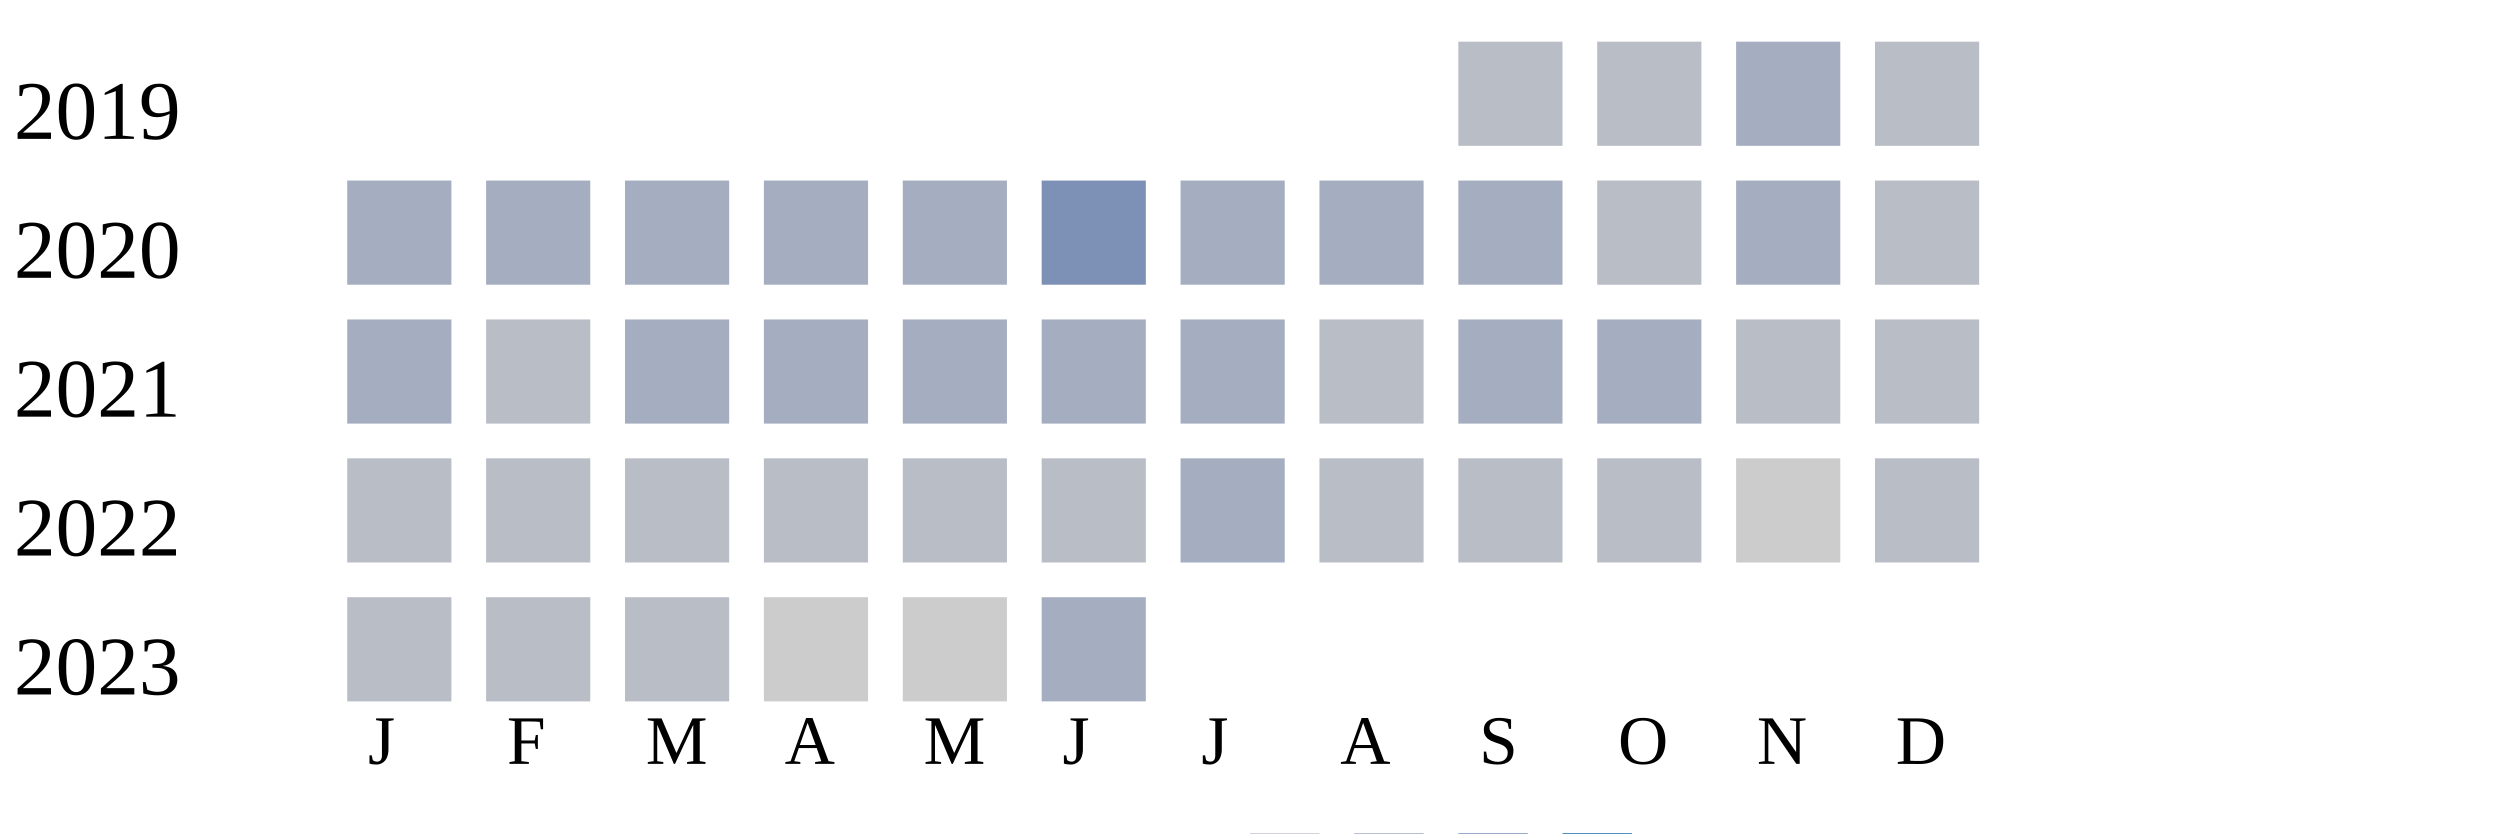
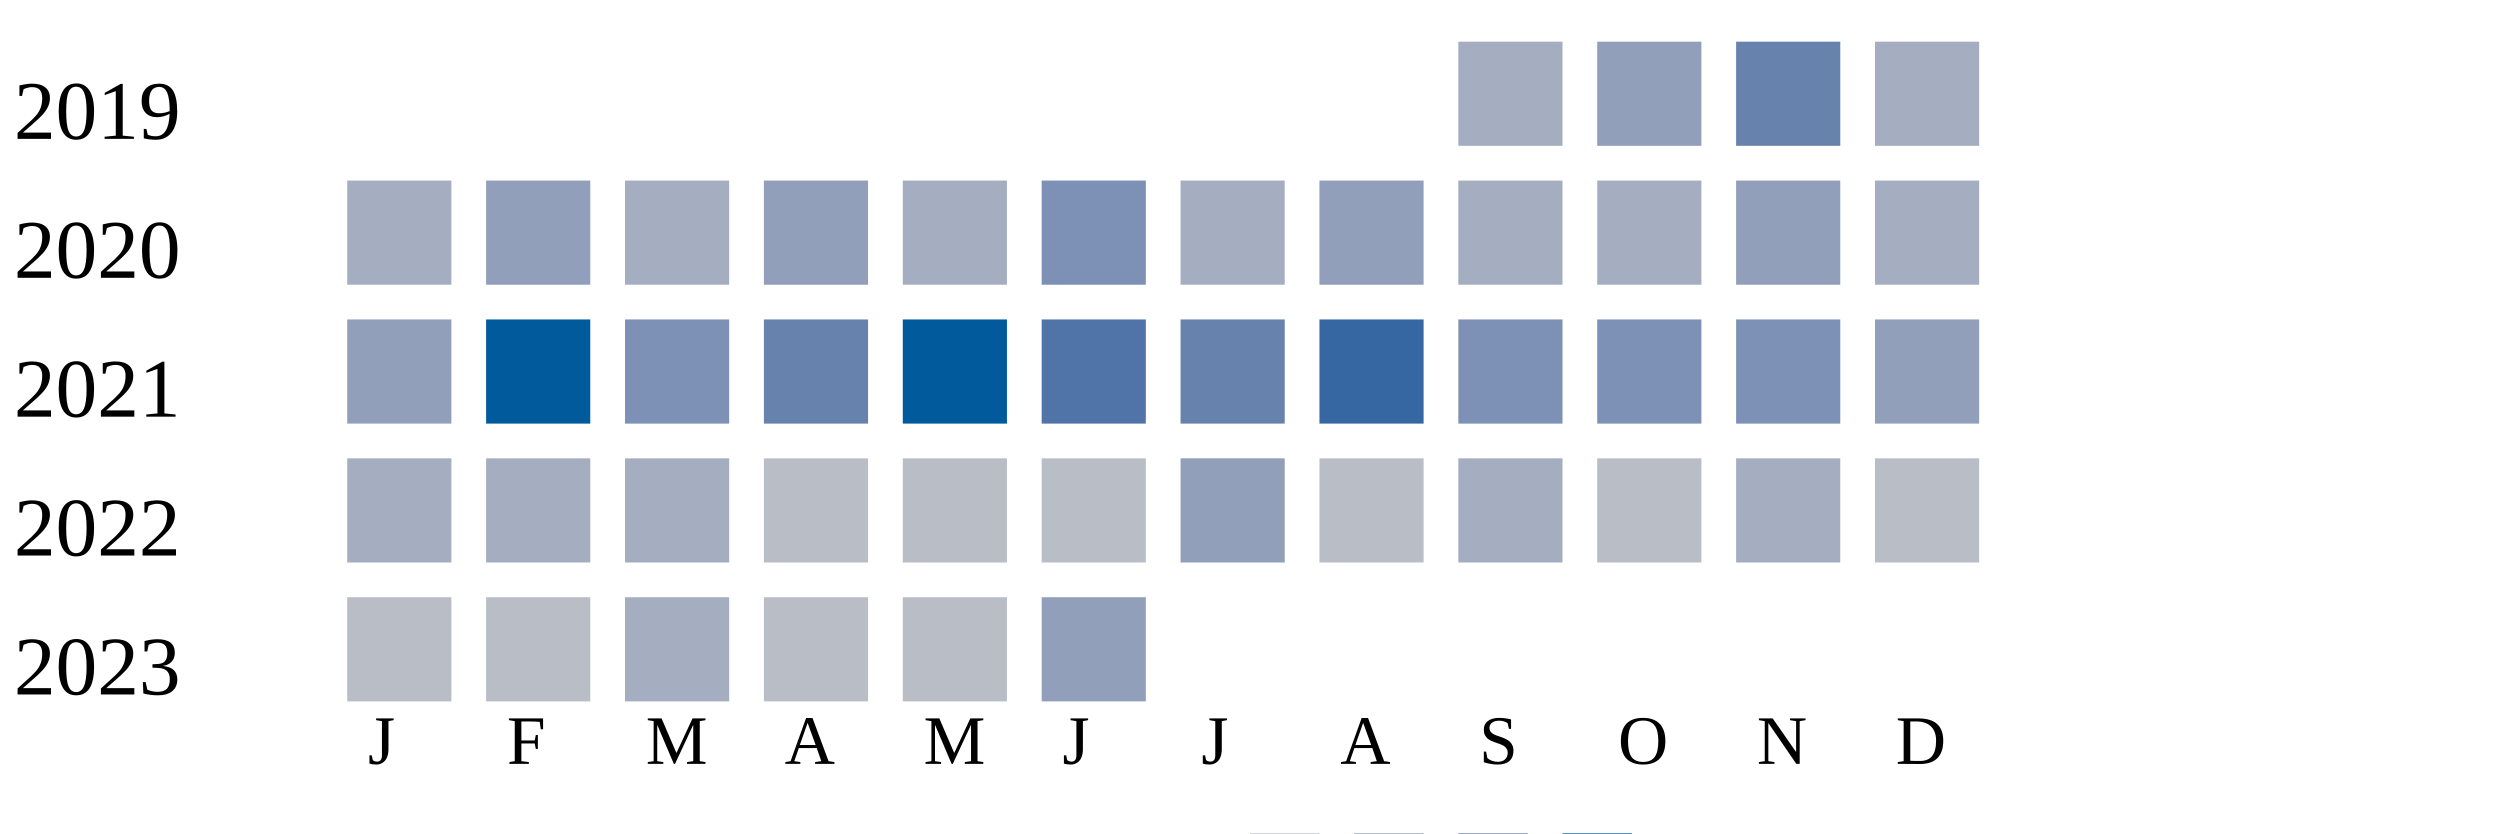
<svg xmlns="http://www.w3.org/2000/svg" width="360" height="120">
  <g transform="translate(0 0)">
    <text x="2" y="20">2019</text>
-     <rect x="210" y="6" width="15" height="15" fill="#b9bdc6" />
-     <rect x="230" y="6" width="15" height="15" fill="#b9bdc6" />
-     <rect x="250" y="6" width="15" height="15" fill="#a5aec0" />
-     <rect x="270" y="6" width="15" height="15" fill="#b9bdc6" />
+     <rect x="210" y="6" width="15" height="15" fill="#a5aec0" />
+     <rect x="230" y="6" width="15" height="15" fill="#919fba" />
+     <rect x="250" y="6" width="15" height="15" fill="#6882ae" />
+     <rect x="270" y="6" width="15" height="15" fill="#a5aec0" />
  </g>
  <g transform="translate(0 20)">
    <text x="2" y="20">2020</text>
    <rect x="50" y="6" width="15" height="15" fill="#a5aec0" />
-     <rect x="70" y="6" width="15" height="15" fill="#a5aec0" />
+     <rect x="70" y="6" width="15" height="15" fill="#919fba" />
    <rect x="90" y="6" width="15" height="15" fill="#a5aec0" />
-     <rect x="110" y="6" width="15" height="15" fill="#a5aec0" />
+     <rect x="110" y="6" width="15" height="15" fill="#919fba" />
    <rect x="130" y="6" width="15" height="15" fill="#a5aec0" />
    <rect x="150" y="6" width="15" height="15" fill="#7d90b5" />
    <rect x="170" y="6" width="15" height="15" fill="#a5aec0" />
-     <rect x="190" y="6" width="15" height="15" fill="#a5aec0" />
+     <rect x="190" y="6" width="15" height="15" fill="#919fba" />
+     <rect x="210" y="6" width="15" height="15" fill="#a5aec0" />
+     <rect x="230" y="6" width="15" height="15" fill="#a5aec0" />
+     <rect x="250" y="6" width="15" height="15" fill="#919fba" />
+     <rect x="270" y="6" width="15" height="15" fill="#a5aec0" />
+   </g>
+   <g transform="translate(0 40)">
+     <text x="2" y="20">2021</text>
+     <rect x="50" y="6" width="15" height="15" fill="#919fba" />
+     <rect x="70" y="6" width="15" height="15" fill="#005a9c" />
+     <rect x="90" y="6" width="15" height="15" fill="#7d90b5" />
+     <rect x="110" y="6" width="15" height="15" fill="#6882ae" />
+     <rect x="130" y="6" width="15" height="15" fill="#005a9c" />
+     <rect x="150" y="6" width="15" height="15" fill="#5174a8" />
+     <rect x="170" y="6" width="15" height="15" fill="#6882ae" />
+     <rect x="190" y="6" width="15" height="15" fill="#3667a2" />
+     <rect x="210" y="6" width="15" height="15" fill="#7d90b5" />
+     <rect x="230" y="6" width="15" height="15" fill="#7d90b5" />
+     <rect x="250" y="6" width="15" height="15" fill="#7d90b5" />
+     <rect x="270" y="6" width="15" height="15" fill="#919fba" />
+   </g>
+   <g transform="translate(0 60)">
+     <text x="2" y="20">2022</text>
+     <rect x="50" y="6" width="15" height="15" fill="#a5aec0" />
+     <rect x="70" y="6" width="15" height="15" fill="#a5aec0" />
+     <rect x="90" y="6" width="15" height="15" fill="#a5aec0" />
+     <rect x="110" y="6" width="15" height="15" fill="#b9bdc6" />
+     <rect x="130" y="6" width="15" height="15" fill="#b9bdc6" />
+     <rect x="150" y="6" width="15" height="15" fill="#b9bdc6" />
+     <rect x="170" y="6" width="15" height="15" fill="#919fba" />
+     <rect x="190" y="6" width="15" height="15" fill="#b9bdc6" />
    <rect x="210" y="6" width="15" height="15" fill="#a5aec0" />
    <rect x="230" y="6" width="15" height="15" fill="#b9bdc6" />
    <rect x="250" y="6" width="15" height="15" fill="#a5aec0" />
-     <rect x="270" y="6" width="15" height="15" fill="#b9bdc6" />
-   </g>
-   <g transform="translate(0 40)">
-     <text x="2" y="20">2021</text>
-     <rect x="50" y="6" width="15" height="15" fill="#a5aec0" />
-     <rect x="70" y="6" width="15" height="15" fill="#b9bdc6" />
-     <rect x="90" y="6" width="15" height="15" fill="#a5aec0" />
-     <rect x="110" y="6" width="15" height="15" fill="#a5aec0" />
-     <rect x="130" y="6" width="15" height="15" fill="#a5aec0" />
-     <rect x="150" y="6" width="15" height="15" fill="#a5aec0" />
-     <rect x="170" y="6" width="15" height="15" fill="#a5aec0" />
-     <rect x="190" y="6" width="15" height="15" fill="#b9bdc6" />
-     <rect x="210" y="6" width="15" height="15" fill="#a5aec0" />
-     <rect x="230" y="6" width="15" height="15" fill="#a5aec0" />
-     <rect x="250" y="6" width="15" height="15" fill="#b9bdc6" />
-     <rect x="270" y="6" width="15" height="15" fill="#b9bdc6" />
-   </g>
-   <g transform="translate(0 60)">
-     <text x="2" y="20">2022</text>
-     <rect x="50" y="6" width="15" height="15" fill="#b9bdc6" />
-     <rect x="70" y="6" width="15" height="15" fill="#b9bdc6" />
-     <rect x="90" y="6" width="15" height="15" fill="#b9bdc6" />
-     <rect x="110" y="6" width="15" height="15" fill="#b9bdc6" />
-     <rect x="130" y="6" width="15" height="15" fill="#b9bdc6" />
-     <rect x="150" y="6" width="15" height="15" fill="#b9bdc6" />
-     <rect x="170" y="6" width="15" height="15" fill="#a5aec0" />
-     <rect x="190" y="6" width="15" height="15" fill="#b9bdc6" />
-     <rect x="210" y="6" width="15" height="15" fill="#b9bdc6" />
-     <rect x="230" y="6" width="15" height="15" fill="#b9bdc6" />
-     <rect x="250" y="6" width="15" height="15" fill="#cccccc" />
    <rect x="270" y="6" width="15" height="15" fill="#b9bdc6" />
  </g>
  <g transform="translate(0 80)">
    <text x="2" y="20">2023</text>
    <rect x="50" y="6" width="15" height="15" fill="#b9bdc6" />
    <rect x="70" y="6" width="15" height="15" fill="#b9bdc6" />
-     <rect x="90" y="6" width="15" height="15" fill="#b9bdc6" />
-     <rect x="110" y="6" width="15" height="15" fill="#cccccc" />
-     <rect x="130" y="6" width="15" height="15" fill="#cccccc" />
-     <rect x="150" y="6" width="15" height="15" fill="#a5aec0" />
+     <rect x="90" y="6" width="15" height="15" fill="#a5aec0" />
+     <rect x="110" y="6" width="15" height="15" fill="#b9bdc6" />
+     <rect x="130" y="6" width="15" height="15" fill="#b9bdc6" />
+     <rect x="150" y="6" width="15" height="15" fill="#919fba" />
  </g>
  <text style="font-size: 10px; text-align: center" x="53" y="110">J</text>
  <text style="font-size: 10px; text-align: center" x="73" y="110">F</text>
  <text style="font-size: 10px; text-align: center" x="93" y="110">M</text>
  <text style="font-size: 10px; text-align: center" x="113" y="110">A</text>
  <text style="font-size: 10px; text-align: center" x="133" y="110">M</text>
  <text style="font-size: 10px; text-align: center" x="153" y="110">J</text>
  <text style="font-size: 10px; text-align: center" x="173" y="110">J</text>
  <text style="font-size: 10px; text-align: center" x="193" y="110">A</text>
  <text style="font-size: 10px; text-align: center" x="213" y="110">S</text>
  <text style="font-size: 10px; text-align: center" x="233" y="110">O</text>
  <text style="font-size: 10px; text-align: center" x="253" y="110">N</text>
  <text style="font-size: 10px; text-align: center" x="273" y="110">D</text>
  <text style="font-size: 10px;" x="155" y="129">Less</text>
  <rect fill="#b9bdc6" width="10" height="10" x="180" y="120" />
  <rect fill="#919fba" width="10" height="10" x="195" y="120" />
  <rect fill="#6882ae" width="10" height="10" x="210" y="120" />
  <rect fill="#005a9c" width="10" height="10" x="225" y="120" />
  <text x="240" y="129" style="font-size: 10px;">More</text>
</svg>
